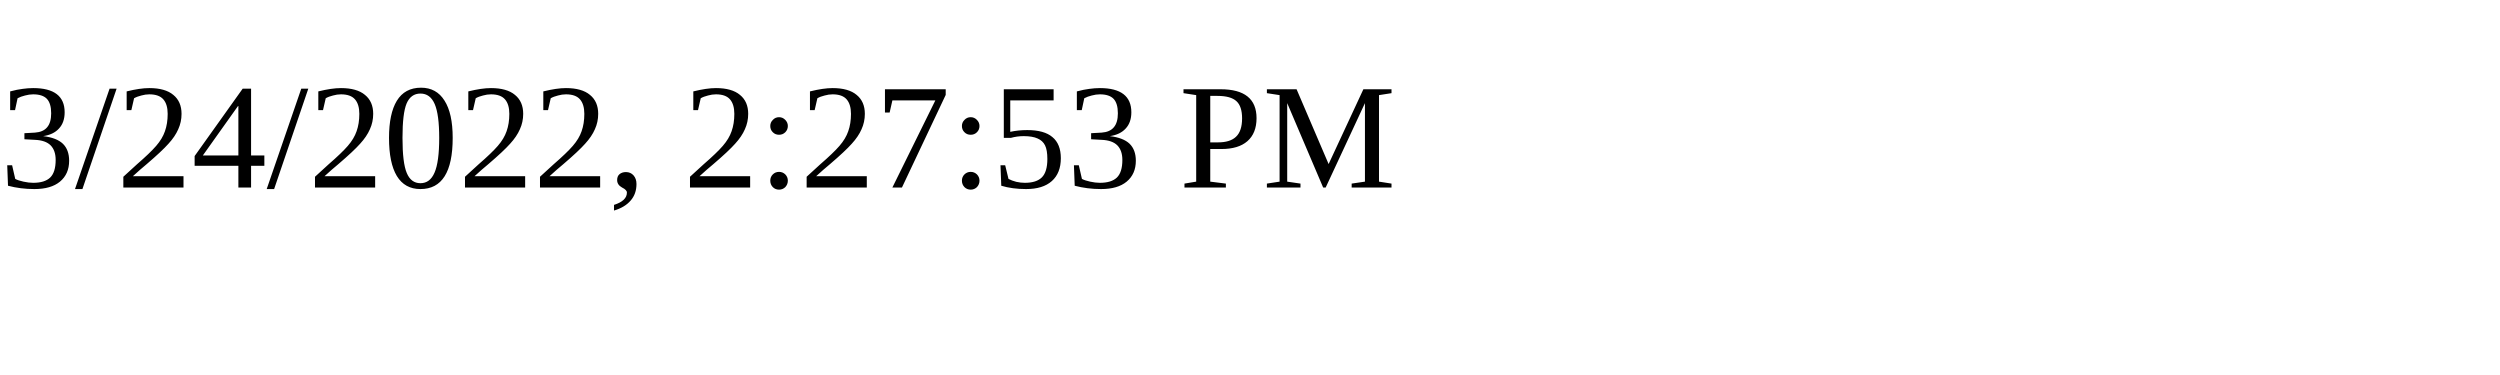
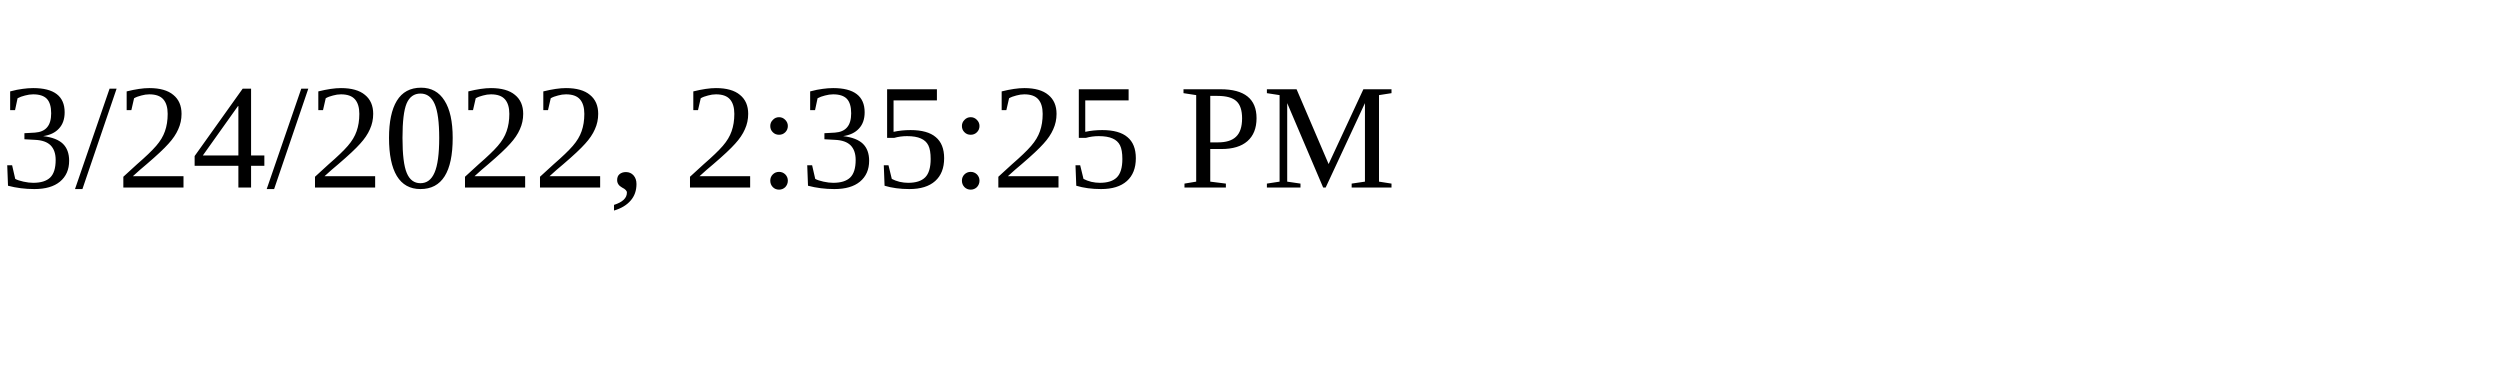
<svg xmlns="http://www.w3.org/2000/svg" height="30" width="200">
-   <text x="0" y="15">3/24/2022, 2:27:53 PM</text>
+   <text x="0" y="15">3/24/2022, 2:35:25 PM</text>
</svg>
